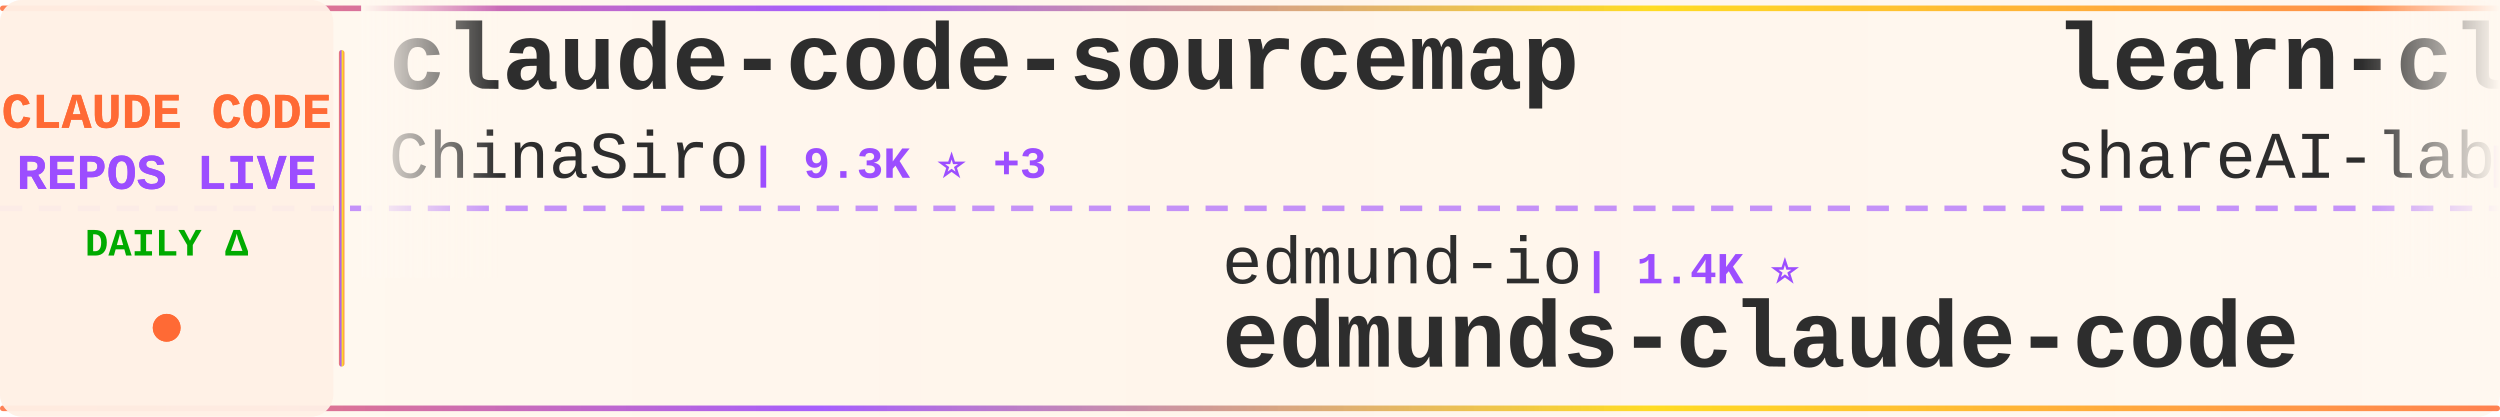
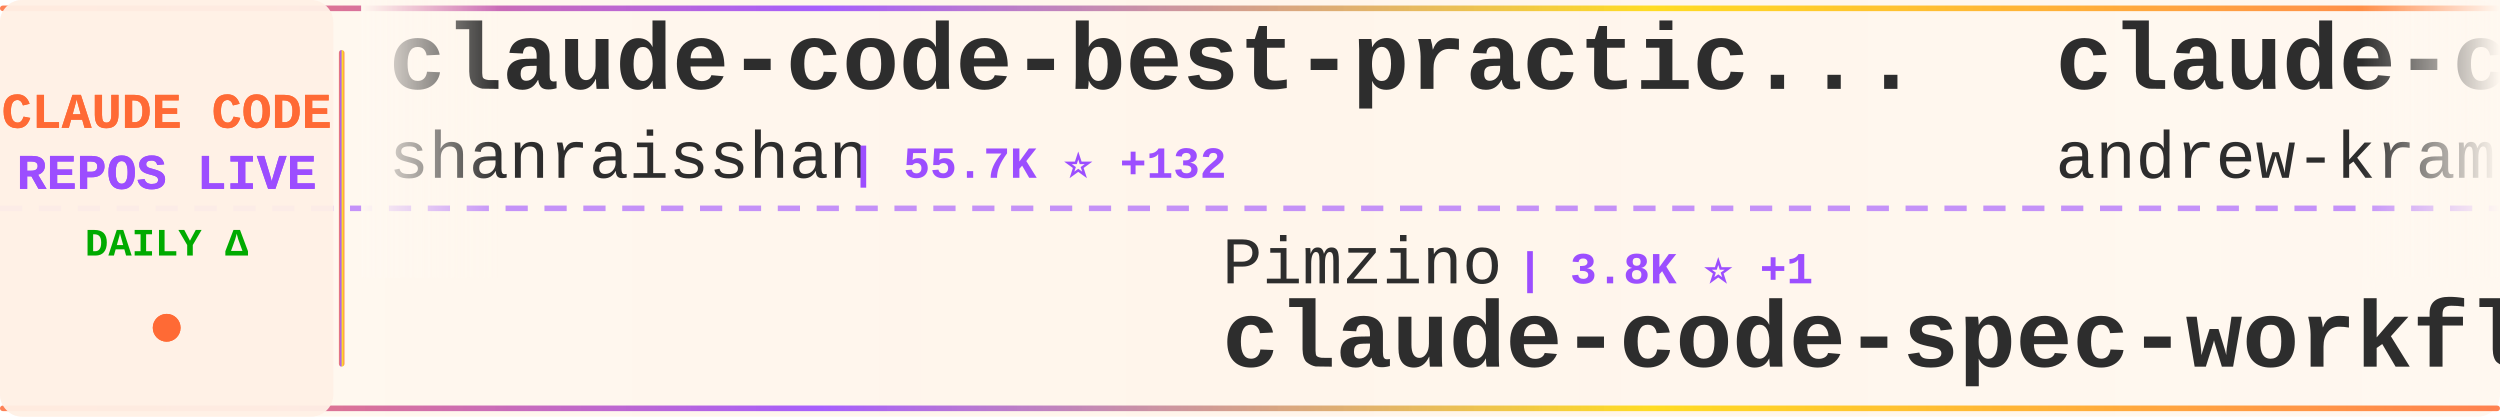
<svg xmlns="http://www.w3.org/2000/svg" width="900" height="150">
  <defs>
    <linearGradient id="tickerBg" x1="0%" y1="0%" x2="100%" y2="0%">
      <stop offset="0%" style="stop-color:#fff8f0;stop-opacity:0.98" />
      <stop offset="50%" style="stop-color:#fff5eb;stop-opacity:1" />
      <stop offset="100%" style="stop-color:#fff8f0;stop-opacity:0.98" />
    </linearGradient>
    <linearGradient id="borderGrad" x1="0%" y1="0%" x2="100%" y2="0%">
      <stop offset="0%" style="stop-color:#FF6B35;stop-opacity:0.85">
        <animate attributeName="stop-opacity" values="0.85;1;0.85" dur="2s" repeatCount="indefinite" />
      </stop>
      <stop offset="33%" style="stop-color:#9C4EFF;stop-opacity:0.9">
        <animate attributeName="stop-opacity" values="0.9;1;0.9" dur="2.2s" repeatCount="indefinite" />
      </stop>
      <stop offset="66%" style="stop-color:#FFD700;stop-opacity:0.85">
        <animate attributeName="stop-opacity" values="0.85;1;0.85" dur="1.8s" repeatCount="indefinite" />
      </stop>
      <stop offset="100%" style="stop-color:#FF6B35;stop-opacity:0.85">
        <animate attributeName="stop-opacity" values="0.85;1;0.85" dur="2s" repeatCount="indefinite" />
      </stop>
    </linearGradient>
    <filter id="textGlow">
      <feGaussianBlur stdDeviation="0.15" result="coloredBlur" />
      <feMerge>
        <feMergeNode in="coloredBlur" />
        <feMergeNode in="SourceGraphic" />
      </feMerge>
    </filter>
    <filter id="metricGlow">
      <feGaussianBlur stdDeviation="0.2" result="coloredBlur" />
      <feMerge>
        <feMergeNode in="coloredBlur" />
        <feMergeNode in="SourceGraphic" />
      </feMerge>
    </filter>
    <linearGradient id="leftFade" x1="0%" y1="0%" x2="100%" y2="0%">
      <stop offset="0%" style="stop-color:#fff8f0;stop-opacity:1" />
      <stop offset="100%" style="stop-color:#fff8f0;stop-opacity:0" />
    </linearGradient>
    <linearGradient id="rightFade" x1="0%" y1="0%" x2="100%" y2="0%">
      <stop offset="0%" style="stop-color:#fff8f0;stop-opacity:0" />
      <stop offset="100%" style="stop-color:#fff8f0;stop-opacity:1" />
    </linearGradient>
  </defs>
  <rect width="900" height="150" fill="url(#tickerBg)" rx="8" />
  <rect x="0" y="2" width="900" height="2" fill="url(#borderGrad)" rx="1" />
  <rect x="0" y="146" width="900" height="2" fill="url(#borderGrad)" rx="1" />
  <line x1="0" y1="75" x2="900" y2="75" stroke="#9C4EFF" stroke-width="2" stroke-dasharray="8 6" opacity="0.6" />
  <rect x="0" y="0" width="120" height="150" fill="#fff0e6" opacity="0.95" rx="8" />
  <text x="60" y="46" font-family="'Courier New', monospace" font-size="18" font-weight="bold" fill="#FF6B35" text-anchor="middle" filter="url(#textGlow)">
    CLAUDE CODE
  </text>
  <text x="60" y="68" font-family="'Courier New', monospace" font-size="18" font-weight="bold" fill="#9C4EFF" text-anchor="middle" filter="url(#textGlow)">
    REPOS LIVE
  </text>
  <text x="60" y="92" font-family="'Courier New', monospace" font-size="14" font-weight="bold" fill="#00aa00" text-anchor="middle">
    DAILY Δ
  </text>
  <circle cx="60" cy="118" r="5" fill="#FF6B35" filter="url(#metricGlow)">
    <animate attributeName="r" values="4;6;4" dur="1.5s" repeatCount="indefinite" />
    <animate attributeName="opacity" values="0.6;1;0.6" dur="1.5s" repeatCount="indefinite" />
  </circle>
  <rect x="122" y="18" width="2" height="114" fill="url(#borderGrad)" rx="1" />
  <clipPath id="tickerClip">
    <rect x="130" y="0" width="770" height="150" />
  </clipPath>
  <g clip-path="url(#tickerClip)">
    <g id="tickerItems">
      <animateTransform attributeName="transform" attributeType="XML" type="translate" from="0 0" to="-3000 0" dur="54s" repeatCount="indefinite" />
      <g transform="translate(0, 0)">
-         <text x="140" y="32" font-family="'Courier New', monospace" font-size="34" font-weight="bold" fill="#2d2d2d">claude-code-sourcemap</text>
-         <text x="140" y="64" font-family="'Courier New', monospace" font-size="24" font-weight="normal" fill="#2d2d2d" opacity="1.0">ChinaSiro</text>
-         <text x="270" y="64" font-family="'Courier New', monospace" font-size="16" font-weight="bold" fill="#9C4EFF"> | 9.3K ⭐ +3</text>
+         <text x="140" y="32" font-family="'Courier New', monospace" font-size="34" font-weight="bold" fill="#2d2d2d">claude-code-best-practic...</text>
+         <text x="140" y="64" font-family="'Courier New', monospace" font-size="24" font-weight="normal" fill="#2d2d2d" opacity="1.0">shanraisshan</text>
+         <text x="306" y="64" font-family="'Courier New', monospace" font-size="16" font-weight="bold" fill="#9C4EFF"> | 55.7K ⭐ +132</text>
      </g>
      <g transform="translate(300, 0)">
-         <text x="140" y="102" font-family="'Courier New', monospace" font-size="24" font-weight="normal" fill="#2d2d2d" opacity="1.0">edmund-io</text>
-         <text x="270" y="102" font-family="'Courier New', monospace" font-size="16" font-weight="bold" fill="#9C4EFF"> | 1.4K ⭐</text>
-         <text x="140" y="132" font-family="'Courier New', monospace" font-size="34" font-weight="bold" fill="#2d2d2d">edmunds-claude-code</text>
+         <text x="140" y="102" font-family="'Courier New', monospace" font-size="24" font-weight="normal" fill="#2d2d2d" opacity="1.0">Pimzino</text>
+         <text x="246" y="102" font-family="'Courier New', monospace" font-size="16" font-weight="bold" fill="#9C4EFF"> | 3.8K ⭐ +1</text>
+         <text x="140" y="132" font-family="'Courier New', monospace" font-size="34" font-weight="bold" fill="#2d2d2d">claude-code-spec-workflo...</text>
      </g>
      <g transform="translate(600, 0)">
-         <text x="140" y="32" font-family="'Courier New', monospace" font-size="34" font-weight="bold" fill="#2d2d2d">learn-claude-code</text>
-         <text x="140" y="64" font-family="'Courier New', monospace" font-size="24" font-weight="normal" fill="#2d2d2d" opacity="1.0">shareAI-lab</text>
-         <text x="294" y="64" font-family="'Courier New', monospace" font-size="16" font-weight="bold" fill="#9C4EFF"> | 63.8K ⭐ +151</text>
+         <text x="140" y="32" font-family="'Courier New', monospace" font-size="34" font-weight="bold" fill="#2d2d2d">claude-code-source-build</text>
+         <text x="140" y="64" font-family="'Courier New', monospace" font-size="24" font-weight="normal" fill="#2d2d2d" opacity="1.0">andrew-kramer-inno</text>
+         <text x="378" y="64" font-family="'Courier New', monospace" font-size="16" font-weight="bold" fill="#9C4EFF"> | 591 ⭐</text>
      </g>
      <g transform="translate(900, 0)">
-         <text x="140" y="102" font-family="'Courier New', monospace" font-size="24" font-weight="normal" fill="#2d2d2d" opacity="1.0">sickn33</text>
-         <text x="246" y="102" font-family="'Courier New', monospace" font-size="16" font-weight="bold" fill="#9C4EFF"> | 39.2K ⭐ +84</text>
-         <text x="140" y="132" font-family="'Courier New', monospace" font-size="34" font-weight="bold" fill="#2d2d2d">antigravity-awesome-skil...</text>
+         <text x="140" y="102" font-family="'Courier New', monospace" font-size="24" font-weight="normal" fill="#2d2d2d" opacity="1.0">AICoderTudou</text>
+         <text x="306" y="102" font-family="'Courier New', monospace" font-size="16" font-weight="bold" fill="#9C4EFF"> | 501 ⭐</text>
+         <text x="140" y="132" font-family="'Courier New', monospace" font-size="34" font-weight="bold" fill="#2d2d2d">claude-code-tudou</text>
      </g>
      <g transform="translate(1200, 0)">
-         <text x="140" y="32" font-family="'Courier New', monospace" font-size="34" font-weight="bold" fill="#2d2d2d">claude-code-router</text>
-         <text x="140" y="64" font-family="'Courier New', monospace" font-size="24" font-weight="normal" fill="#2d2d2d" opacity="1.0">musistudio</text>
-         <text x="282" y="64" font-family="'Courier New', monospace" font-size="16" font-weight="bold" fill="#9C4EFF"> | 34.6K ⭐ +33</text>
+         <text x="140" y="32" font-family="'Courier New', monospace" font-size="34" font-weight="bold" fill="#2d2d2d">Claude-Code-Source-Study</text>
+         <text x="140" y="64" font-family="'Courier New', monospace" font-size="24" font-weight="normal" fill="#2d2d2d" opacity="1.0">luyao618</text>
+         <text x="258" y="64" font-family="'Courier New', monospace" font-size="16" font-weight="bold" fill="#9C4EFF"> | 1.5K ⭐ +3</text>
      </g>
      <g transform="translate(1500, 0)">
-         <text x="140" y="102" font-family="'Courier New', monospace" font-size="24" font-weight="normal" fill="#2d2d2d" opacity="1.0">centminmod</text>
-         <text x="282" y="102" font-family="'Courier New', monospace" font-size="16" font-weight="bold" fill="#9C4EFF"> | 2.4K ⭐ +1</text>
-         <text x="140" y="132" font-family="'Courier New', monospace" font-size="34" font-weight="bold" fill="#2d2d2d">my-claude-code-setup</text>
+         <text x="140" y="102" font-family="'Courier New', monospace" font-size="24" font-weight="normal" fill="#2d2d2d" opacity="1.0">anthropics</text>
+         <text x="282" y="102" font-family="'Courier New', monospace" font-size="16" font-weight="bold" fill="#9C4EFF"> | 144.6K ⭐ +694</text>
+         <text x="140" y="132" font-family="'Courier New', monospace" font-size="34" font-weight="bold" fill="#2d2d2d">skills</text>
      </g>
      <g transform="translate(1800, 0)">
-         <text x="140" y="32" font-family="'Courier New', monospace" font-size="34" font-weight="bold" fill="#2d2d2d">claude-code-from-scratch</text>
-         <text x="140" y="64" font-family="'Courier New', monospace" font-size="24" font-weight="normal" fill="#2d2d2d" opacity="1.0">Windy3f3f3f3f</text>
-         <text x="318" y="64" font-family="'Courier New', monospace" font-size="16" font-weight="bold" fill="#9C4EFF"> | 1.3K ⭐ +9</text>
+         <text x="140" y="32" font-family="'Courier New', monospace" font-size="34" font-weight="bold" fill="#2d2d2d">claude-code-settings</text>
+         <text x="140" y="64" font-family="'Courier New', monospace" font-size="24" font-weight="normal" fill="#2d2d2d" opacity="1.0">feiskyer</text>
+         <text x="258" y="64" font-family="'Courier New', monospace" font-size="16" font-weight="bold" fill="#9C4EFF"> | 1.5K ⭐ +2</text>
      </g>
      <g transform="translate(2100, 0)">
-         <text x="140" y="102" font-family="'Courier New', monospace" font-size="24" font-weight="normal" fill="#2d2d2d" opacity="1.0">anthropics</text>
-         <text x="282" y="102" font-family="'Courier New', monospace" font-size="16" font-weight="bold" fill="#9C4EFF"> | 4.9K ⭐ +9</text>
-         <text x="140" y="132" font-family="'Courier New', monospace" font-size="34" font-weight="bold" fill="#2d2d2d">claude-code-security-rev...</text>
+         <text x="140" y="102" font-family="'Courier New', monospace" font-size="24" font-weight="normal" fill="#2d2d2d" opacity="1.0">fazxes</text>
+         <text x="234" y="102" font-family="'Courier New', monospace" font-size="16" font-weight="bold" fill="#9C4EFF"> | 218 ⭐</text>
+         <text x="140" y="132" font-family="'Courier New', monospace" font-size="34" font-weight="bold" fill="#2d2d2d">Claude-code</text>
      </g>
      <g transform="translate(2400, 0)">
-         <text x="140" y="32" font-family="'Courier New', monospace" font-size="34" font-weight="bold" fill="#2d2d2d">claude_codex_bridge</text>
-         <text x="140" y="64" font-family="'Courier New', monospace" font-size="24" font-weight="normal" fill="#2d2d2d" opacity="1.0">SeemSeam</text>
-         <text x="258" y="64" font-family="'Courier New', monospace" font-size="16" font-weight="bold" fill="#9C4EFF"> | 2.8K ⭐ +14</text>
+         <text x="140" y="32" font-family="'Courier New', monospace" font-size="34" font-weight="bold" fill="#2d2d2d">claude-code-hub</text>
+         <text x="140" y="64" font-family="'Courier New', monospace" font-size="24" font-weight="normal" fill="#2d2d2d" opacity="1.0">ding113</text>
+         <text x="246" y="64" font-family="'Courier New', monospace" font-size="16" font-weight="bold" fill="#9C4EFF"> | 3.0K ⭐ +4</text>
      </g>
      <g transform="translate(2700, 0)">
-         <text x="140" y="102" font-family="'Courier New', monospace" font-size="24" font-weight="normal" fill="#2d2d2d" opacity="1.0">https-deeplearning-ai</text>
-         <text x="414" y="102" font-family="'Courier New', monospace" font-size="16" font-weight="bold" fill="#9C4EFF"> | 522 ⭐</text>
-         <text x="140" y="132" font-family="'Courier New', monospace" font-size="34" font-weight="bold" fill="#2d2d2d">sc-claude-code-files</text>
+         <text x="140" y="102" font-family="'Courier New', monospace" font-size="24" font-weight="normal" fill="#2d2d2d" opacity="1.0">pedrohcgs</text>
+         <text x="270" y="102" font-family="'Courier New', monospace" font-size="16" font-weight="bold" fill="#9C4EFF"> | 1.2K ⭐ +5</text>
+         <text x="140" y="132" font-family="'Courier New', monospace" font-size="34" font-weight="bold" fill="#2d2d2d">claude-code-my-workflow</text>
      </g>
      <g transform="translate(3000, 0)">
-         <text x="140" y="32" font-family="'Courier New', monospace" font-size="34" font-weight="bold" fill="#2d2d2d">claude-code-sourcemap</text>
-         <text x="140" y="64" font-family="'Courier New', monospace" font-size="24" font-weight="normal" fill="#2d2d2d" opacity="1.0">ChinaSiro</text>
-         <text x="270" y="64" font-family="'Courier New', monospace" font-size="16" font-weight="bold" fill="#9C4EFF"> | 9.3K ⭐ +3</text>
+         <text x="140" y="32" font-family="'Courier New', monospace" font-size="34" font-weight="bold" fill="#2d2d2d">claude-code-best-practic...</text>
+         <text x="140" y="64" font-family="'Courier New', monospace" font-size="24" font-weight="normal" fill="#2d2d2d" opacity="1.0">shanraisshan</text>
+         <text x="306" y="64" font-family="'Courier New', monospace" font-size="16" font-weight="bold" fill="#9C4EFF"> | 55.7K ⭐ +132</text>
      </g>
      <g transform="translate(3300, 0)">
-         <text x="140" y="102" font-family="'Courier New', monospace" font-size="24" font-weight="normal" fill="#2d2d2d" opacity="1.0">edmund-io</text>
-         <text x="270" y="102" font-family="'Courier New', monospace" font-size="16" font-weight="bold" fill="#9C4EFF"> | 1.4K ⭐</text>
-         <text x="140" y="132" font-family="'Courier New', monospace" font-size="34" font-weight="bold" fill="#2d2d2d">edmunds-claude-code</text>
+         <text x="140" y="102" font-family="'Courier New', monospace" font-size="24" font-weight="normal" fill="#2d2d2d" opacity="1.0">Pimzino</text>
+         <text x="246" y="102" font-family="'Courier New', monospace" font-size="16" font-weight="bold" fill="#9C4EFF"> | 3.8K ⭐ +1</text>
+         <text x="140" y="132" font-family="'Courier New', monospace" font-size="34" font-weight="bold" fill="#2d2d2d">claude-code-spec-workflo...</text>
      </g>
      <g transform="translate(3600, 0)">
-         <text x="140" y="32" font-family="'Courier New', monospace" font-size="34" font-weight="bold" fill="#2d2d2d">learn-claude-code</text>
-         <text x="140" y="64" font-family="'Courier New', monospace" font-size="24" font-weight="normal" fill="#2d2d2d" opacity="1.0">shareAI-lab</text>
-         <text x="294" y="64" font-family="'Courier New', monospace" font-size="16" font-weight="bold" fill="#9C4EFF"> | 63.8K ⭐ +151</text>
+         <text x="140" y="32" font-family="'Courier New', monospace" font-size="34" font-weight="bold" fill="#2d2d2d">claude-code-source-build</text>
+         <text x="140" y="64" font-family="'Courier New', monospace" font-size="24" font-weight="normal" fill="#2d2d2d" opacity="1.0">andrew-kramer-inno</text>
+         <text x="378" y="64" font-family="'Courier New', monospace" font-size="16" font-weight="bold" fill="#9C4EFF"> | 591 ⭐</text>
      </g>
      <g transform="translate(3900, 0)">
-         <text x="140" y="102" font-family="'Courier New', monospace" font-size="24" font-weight="normal" fill="#2d2d2d" opacity="1.0">sickn33</text>
-         <text x="246" y="102" font-family="'Courier New', monospace" font-size="16" font-weight="bold" fill="#9C4EFF"> | 39.2K ⭐ +84</text>
-         <text x="140" y="132" font-family="'Courier New', monospace" font-size="34" font-weight="bold" fill="#2d2d2d">antigravity-awesome-skil...</text>
+         <text x="140" y="102" font-family="'Courier New', monospace" font-size="24" font-weight="normal" fill="#2d2d2d" opacity="1.0">AICoderTudou</text>
+         <text x="306" y="102" font-family="'Courier New', monospace" font-size="16" font-weight="bold" fill="#9C4EFF"> | 501 ⭐</text>
+         <text x="140" y="132" font-family="'Courier New', monospace" font-size="34" font-weight="bold" fill="#2d2d2d">claude-code-tudou</text>
      </g>
    </g>
  </g>
  <rect x="130" y="0" width="50" height="100" fill="url(#leftFade)" />
  <rect x="850" y="0" width="50" height="100" fill="url(#rightFade)" />
</svg>
